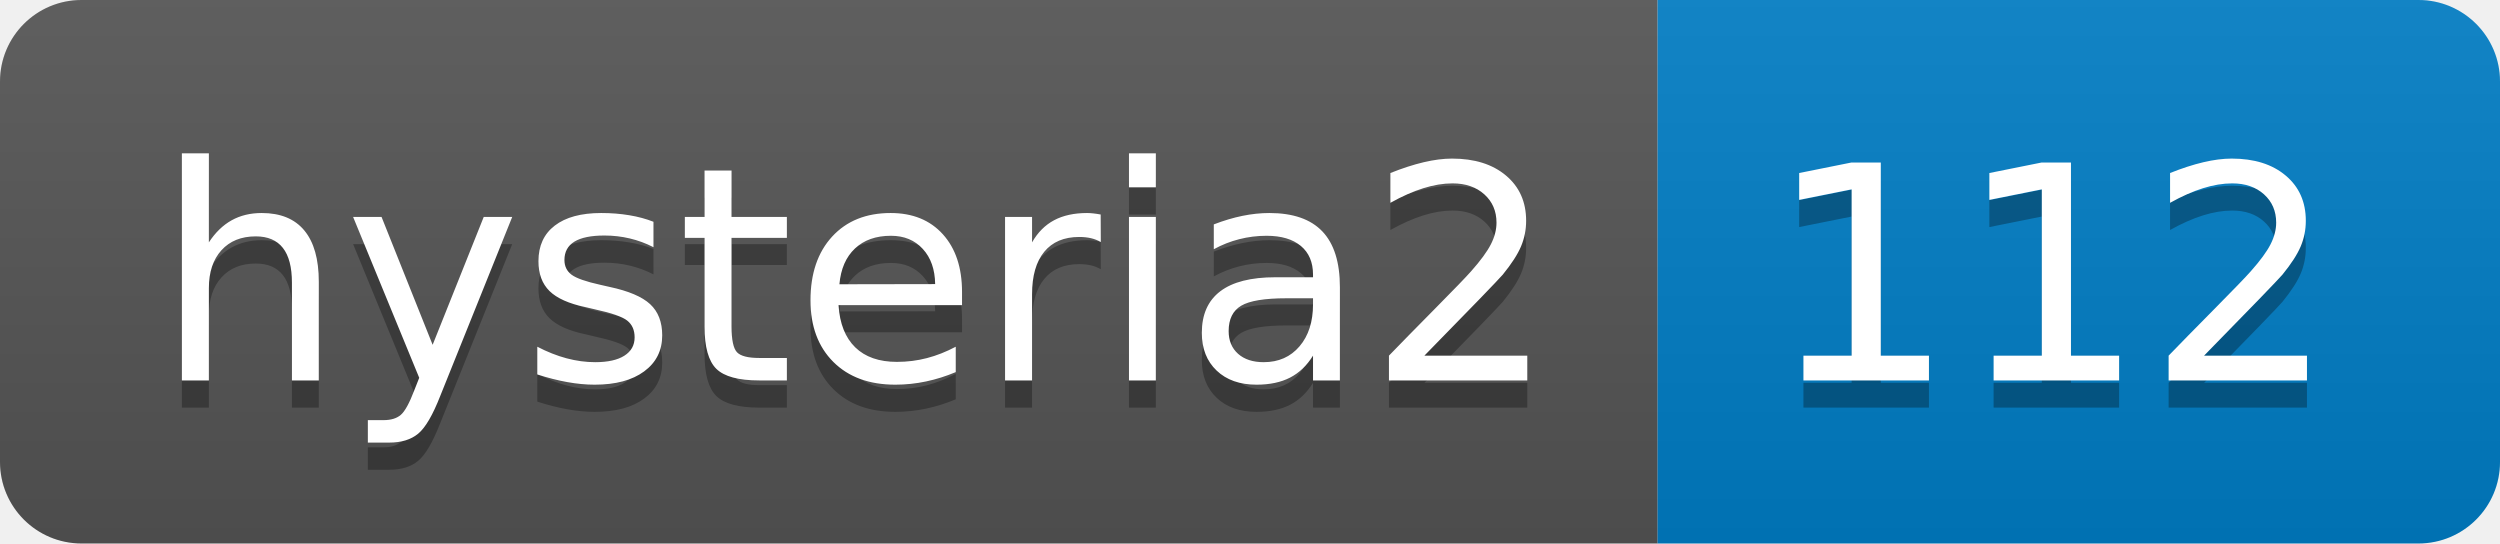
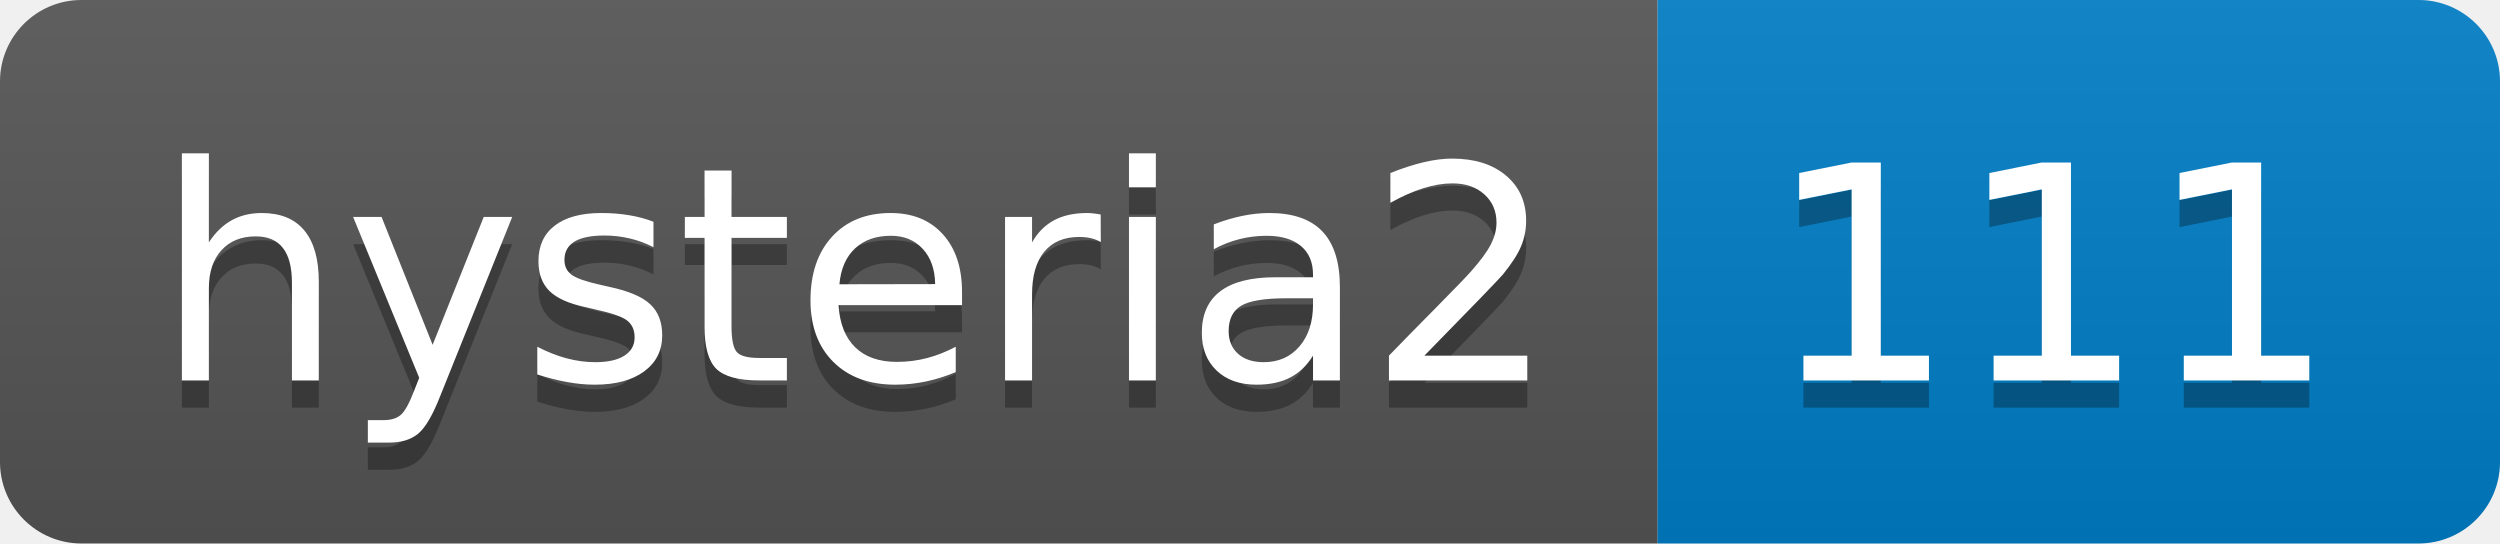
- <svg xmlns="http://www.w3.org/2000/svg" width="92" height="20" role="img" aria-label="hysteria2: 112">
+ <svg xmlns="http://www.w3.org/2000/svg" width="92" height="20" role="img" aria-label="hysteria2: 111">
  <linearGradient id="s" x2="0" y2="100%">
    <stop offset="0" stop-color="#bbb" stop-opacity=".1" />
    <stop offset="1" stop-opacity=".1" />
  </linearGradient>
  <clipPath id="r">
    <rect width="92" height="20" rx="3" fill="#fff" />
  </clipPath>
  <g clip-path="url(#r)">
    <rect width="61" height="20" fill="#555" />
    <rect x="61" width="31" height="20" fill="#007ec6" />
    <rect width="92" height="20" fill="url(#s)" />
  </g>
  <g fill="#fff" text-anchor="middle" font-family="Verdana,Geneva,DejaVu Sans,sans-serif" text-rendering="geometricPrecision" font-size="110">
    <text aria-hidden="true" x="315" y="150" fill="#010101" fill-opacity=".3" transform="scale(.1)" textLength="510">hysteria2</text>
    <text x="315" y="140" transform="scale(.1)" fill="#fff" textLength="510">hysteria2</text>
-     <text aria-hidden="true" x="755" y="150" fill="#010101" fill-opacity=".3" transform="scale(.1)" textLength="210">112</text>
-     <text x="755" y="140" transform="scale(.1)" fill="#fff" textLength="210">112</text>
+     <text aria-hidden="true" x="755" y="150" fill="#010101" fill-opacity=".3" transform="scale(.1)" textLength="210">111</text>
+     <text x="755" y="140" transform="scale(.1)" fill="#fff" textLength="210">111</text>
  </g>
</svg>
